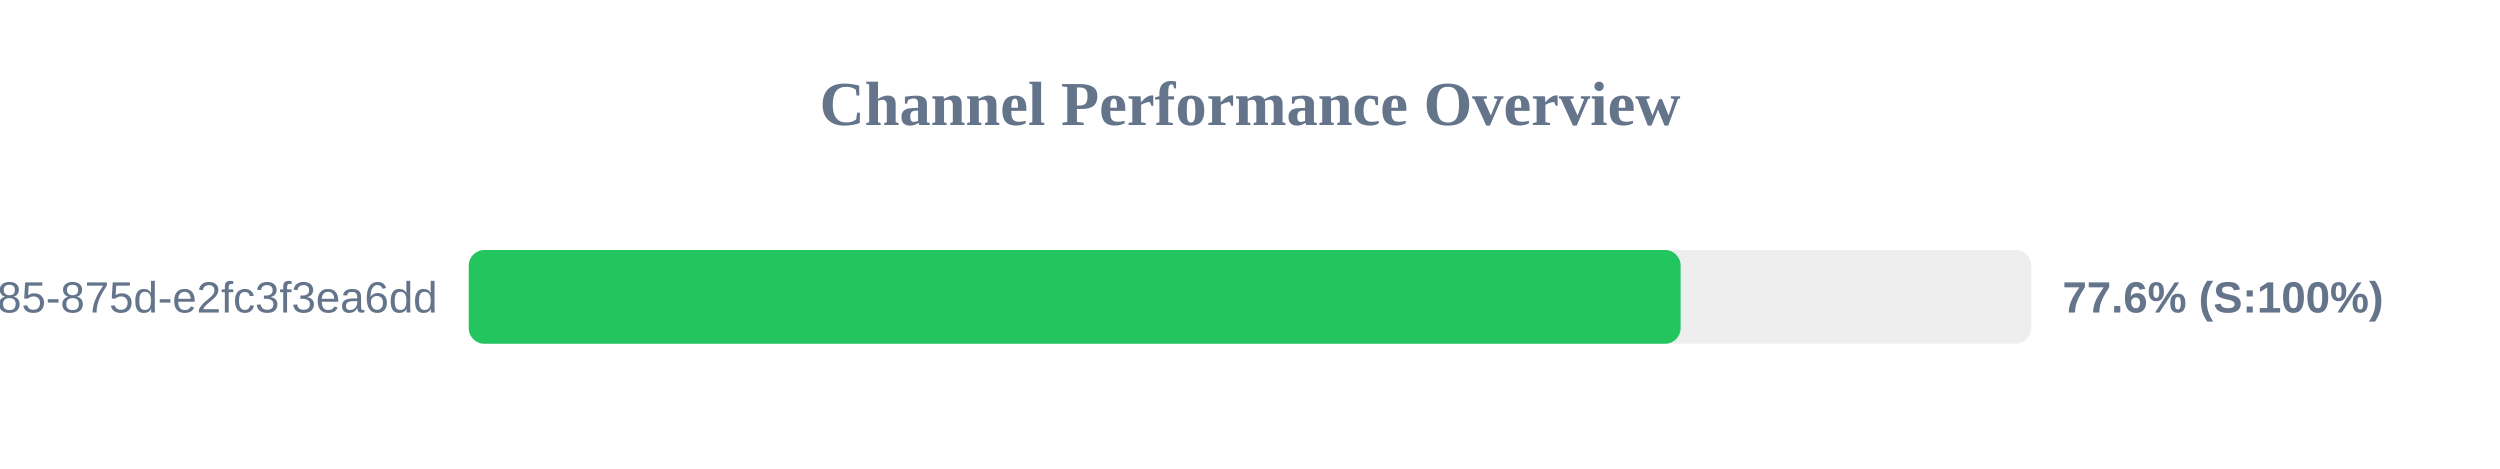
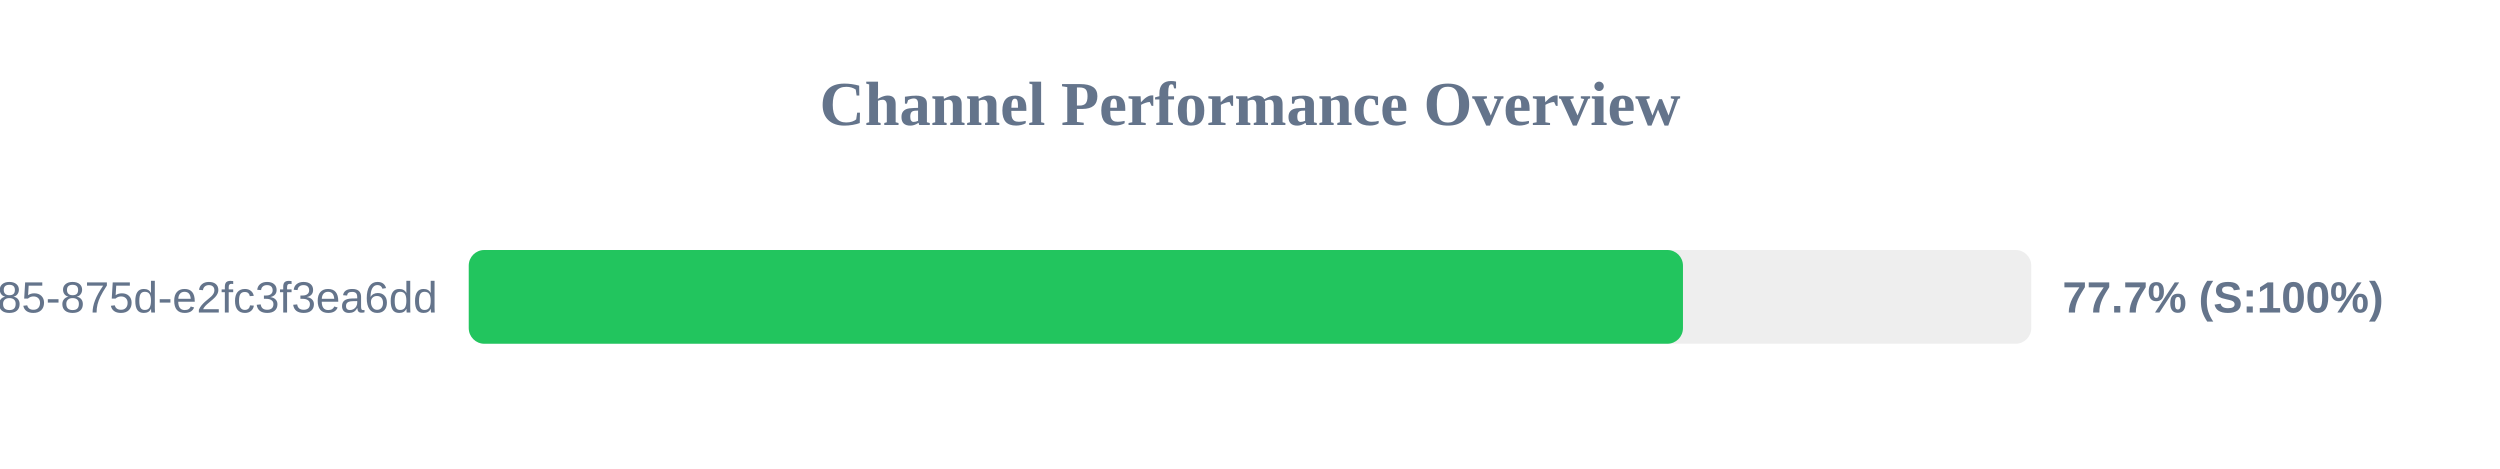
<svg xmlns="http://www.w3.org/2000/svg" width="800" height="150" version="1.1">
  <style>
        .row { font: 14px Arial; fill: #64748b; }
        .score { font: bold 14px Arial; fill: #64748b; }
    </style>
  <text x="400" y="40" text-anchor="middle" font-size="20px" font-weight="bold" fill="#64748b">Channel Performance Overview</text>
  <rect x="150" y="80" width="500" height="30" fill="#eee" rx="5" />
-   <rect x="150" y="80" width="387.8" height="30" fill="#22c55e" rx="5" />
+   <rect x="150" y="80" width="388.55" height="30" fill="#22c55e" rx="5" />
  <text x="140" y="100" text-anchor="end" class="row">?uuid=1045aedf-053c-4585-875d-e2fc3f3ea6dd</text>
-   <text x="660" y="100" text-anchor="start" class="score">77.6% (S:100%)</text>
+   <text x="660" y="100" text-anchor="start" class="score">77.7% (S:100%)</text>
</svg>
